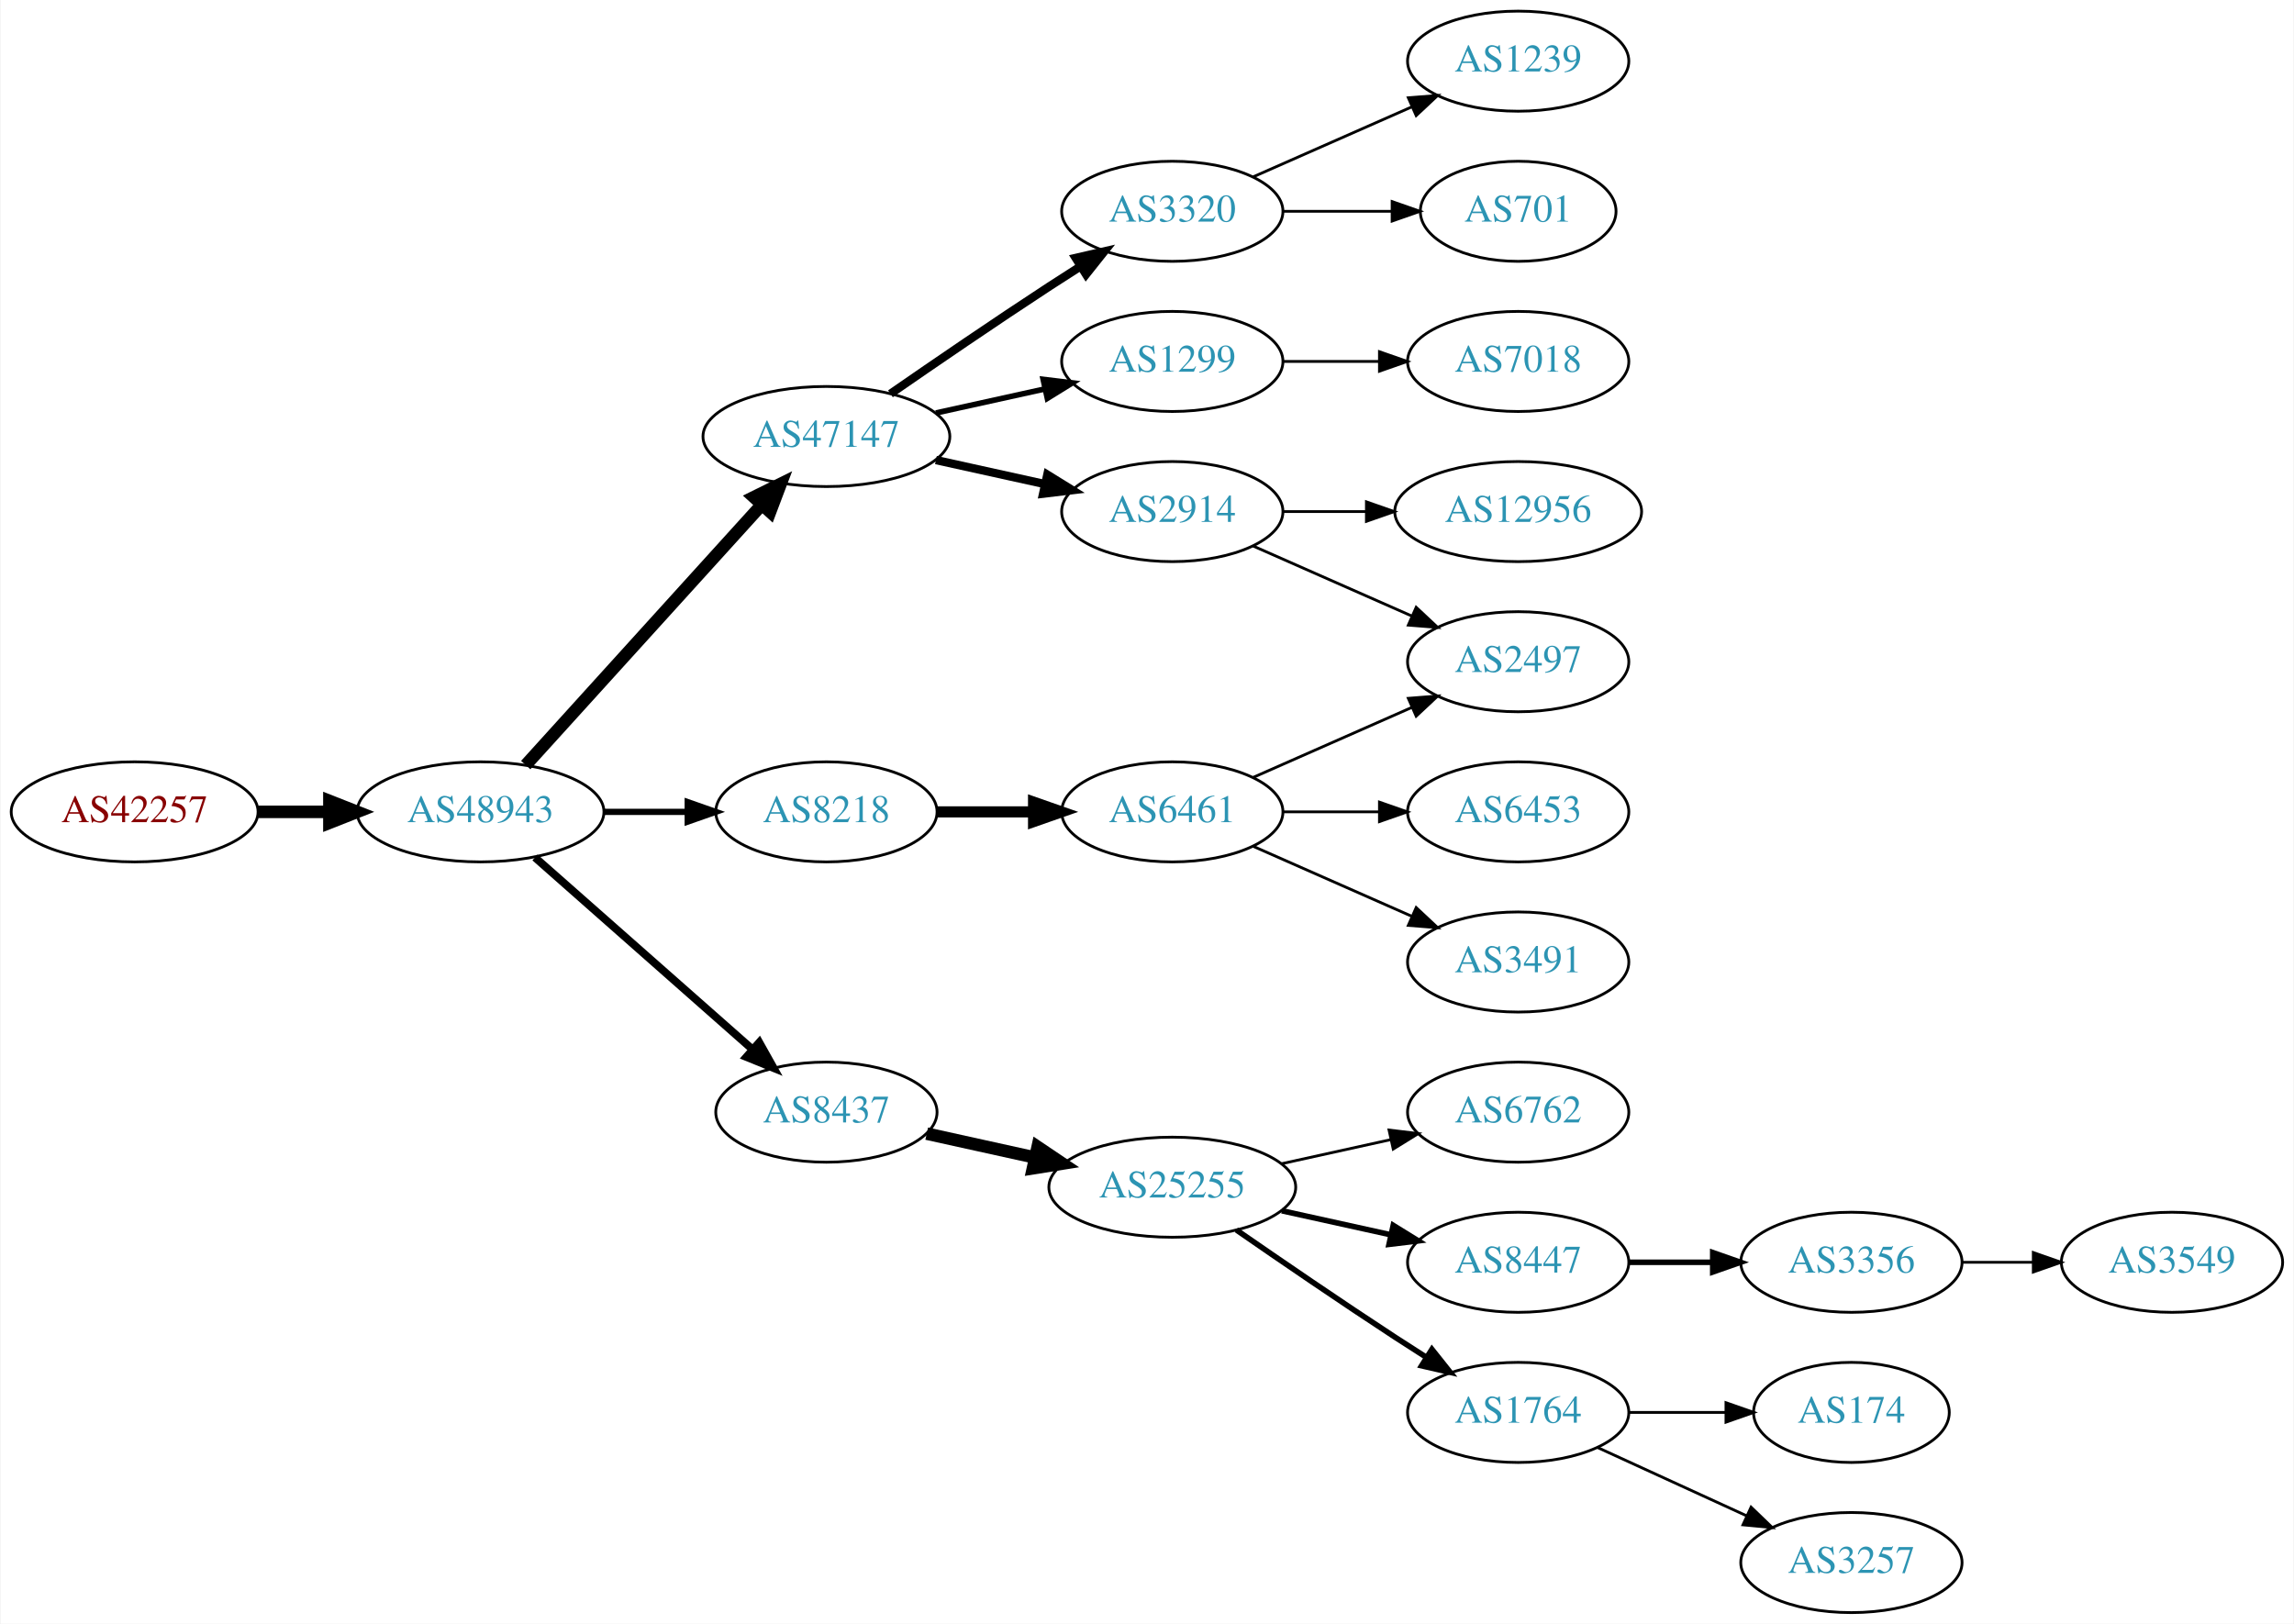
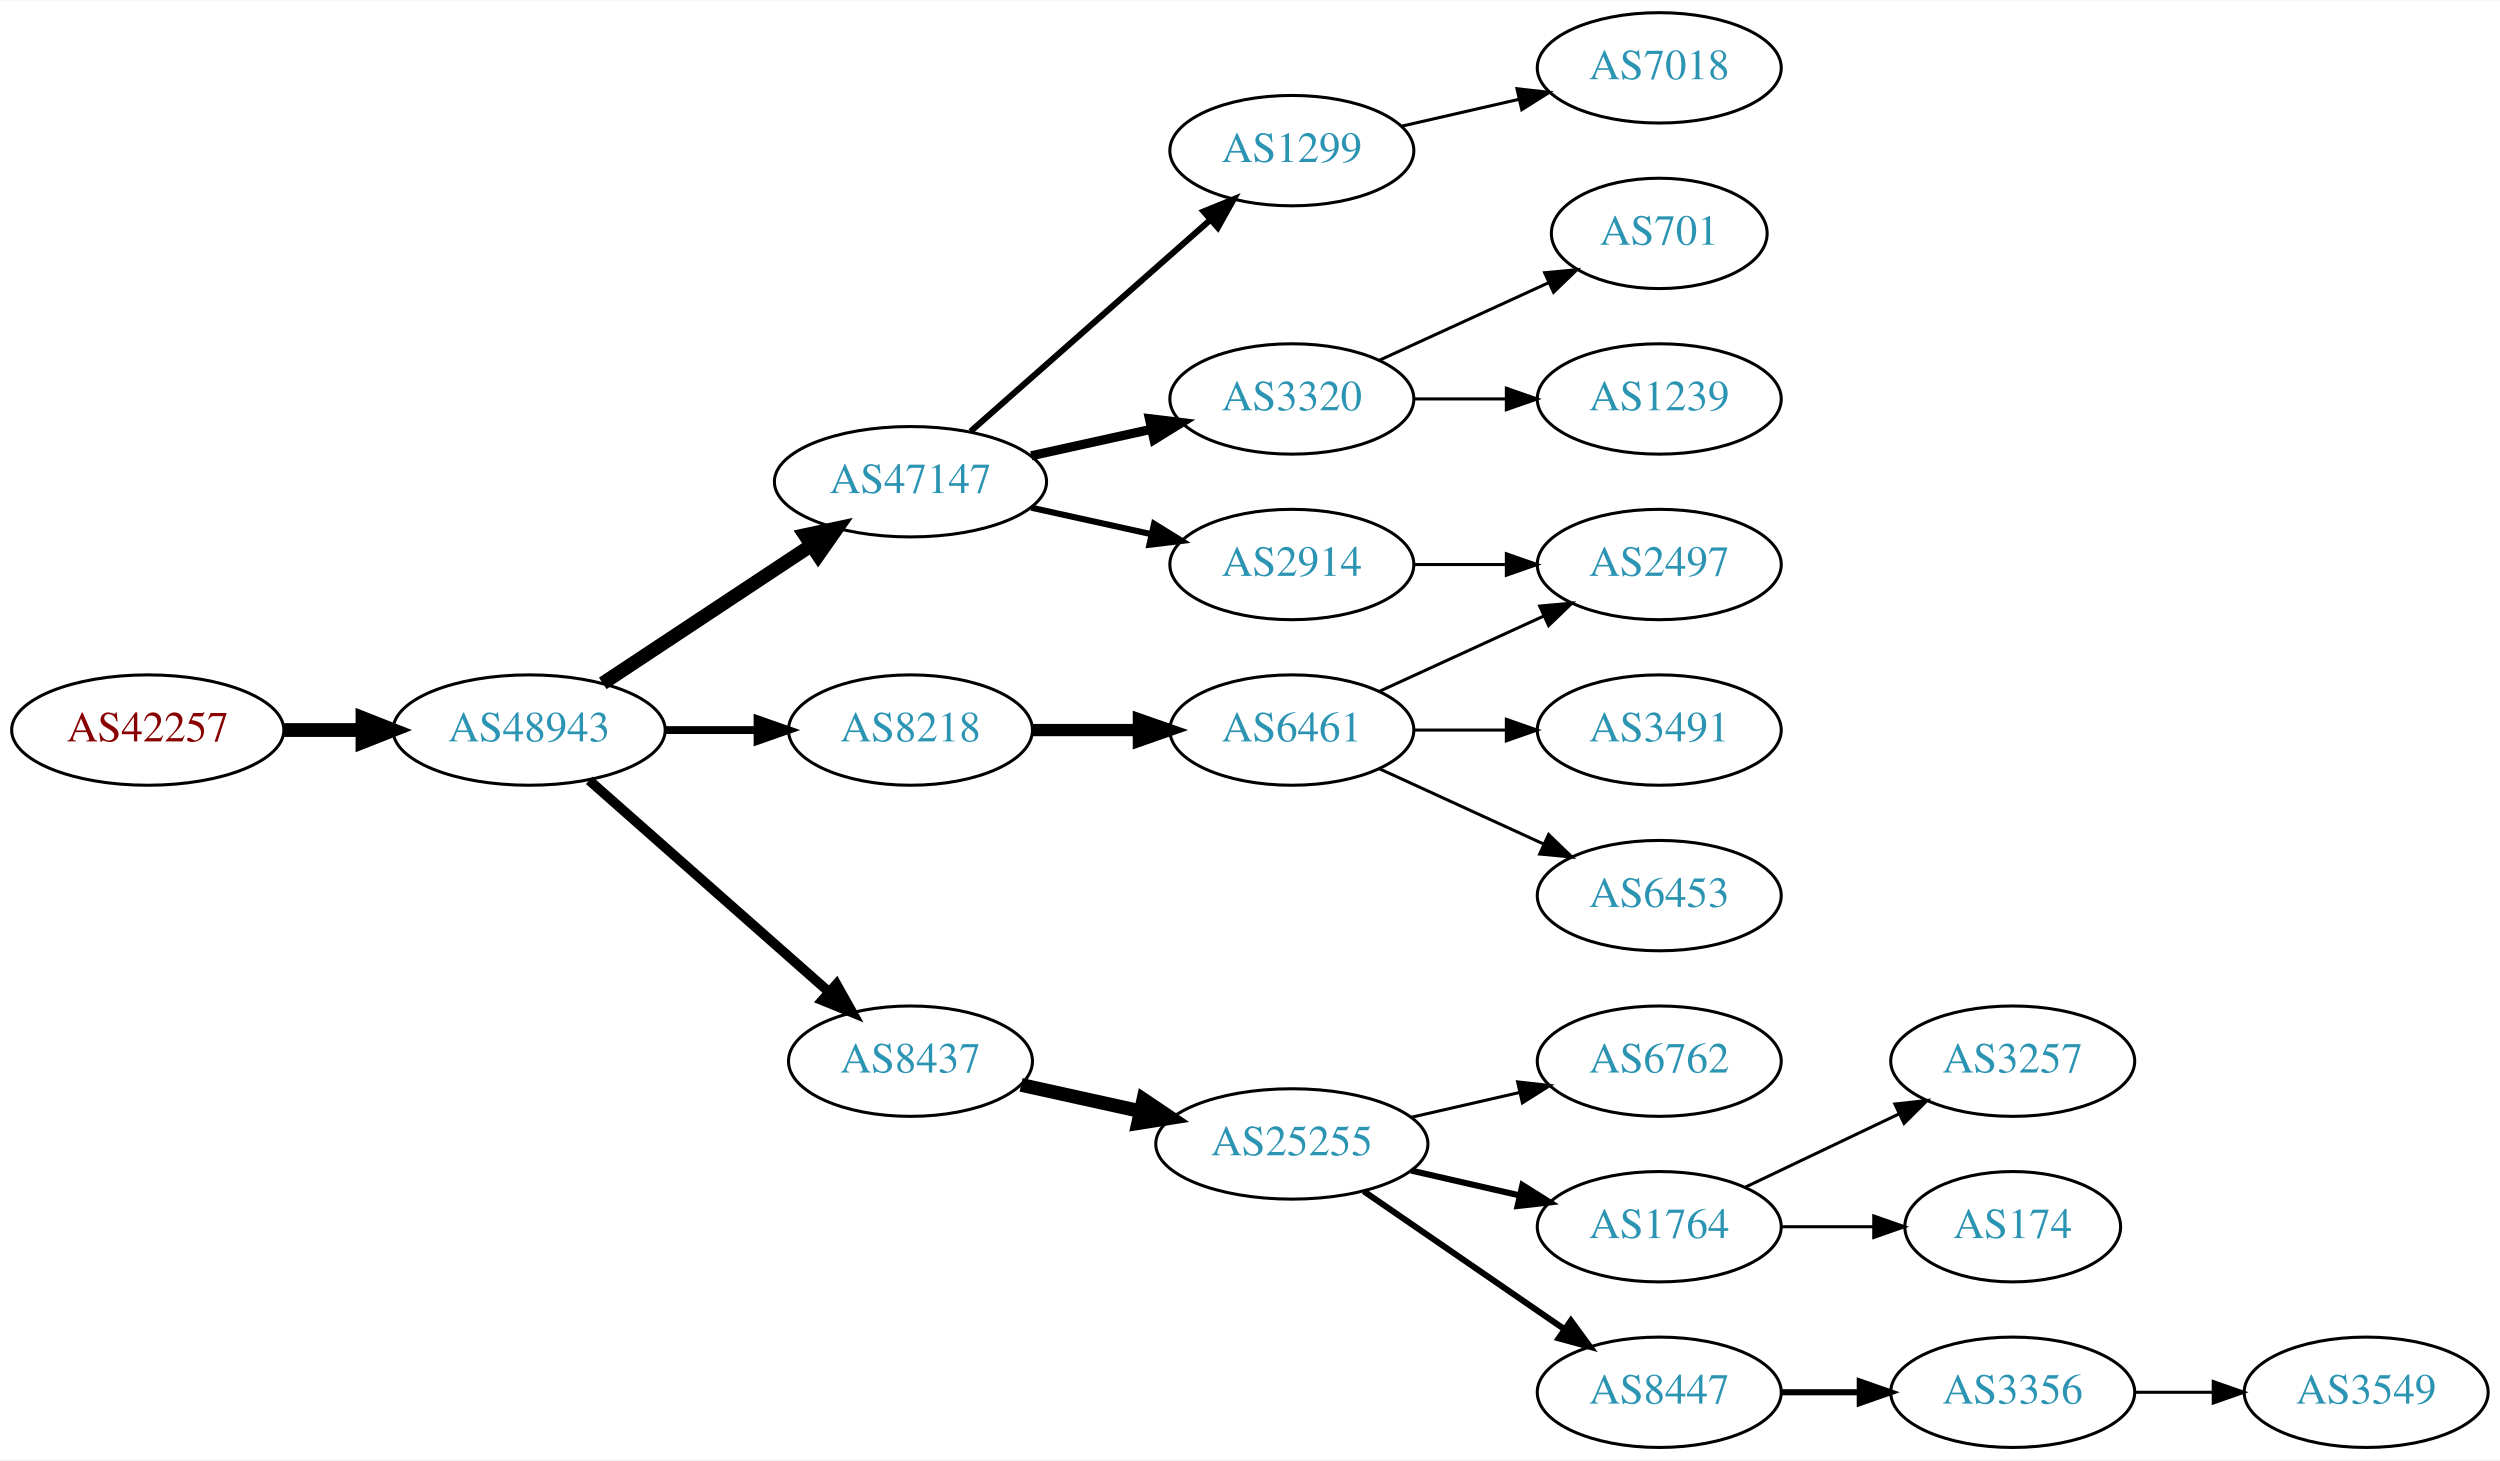
- <svg xmlns="http://www.w3.org/2000/svg" xmlns:xlink="http://www.w3.org/1999/xlink" width="825pt" height="584pt" viewBox="0.00 0.00 824.55 584.00">
-   <g id="graph0" class="graph" transform="scale(1 1) rotate(0) translate(4 580)">
-     <polygon fill="white" stroke="none" points="-4,4 -4,-580 820.547,-580 820.547,4 -4,4" />
+ <svg xmlns="http://www.w3.org/2000/svg" xmlns:xlink="http://www.w3.org/1999/xlink" width="815pt" height="476pt" viewBox="0.00 0.00 815.45 476.00">
+   <g id="graph0" class="graph" transform="scale(1 1) rotate(0) translate(4 472)">
+     <polygon fill="white" stroke="none" points="-4,4 -4,-472 811.448,-472 811.448,4 -4,4" />
    <g id="node1" class="node">
      <g id="a_node1">
        <a xlink:href="/asn/42257" xlink:title="AS42257 ~ IT-Services [AT]">
-           <ellipse fill="#ffffff" stroke="black" cx="44.196" cy="-288" rx="44.393" ry="18" />
-           <text text-anchor="middle" x="44.196" y="-284.3" font-family="Times,serif" font-size="14.00" fill="#880000">AS42257</text>
+           <ellipse fill="#ffffff" stroke="black" cx="44.196" cy="-234" rx="44.393" ry="18" />
+           <text text-anchor="middle" x="44.196" y="-230.3" font-family="Times,serif" font-size="14.00" fill="#880000">AS42257</text>
        </a>
      </g>
    </g>
    <g id="node2" class="node">
      <g id="a_node2">
        <a xlink:href="/asn/48943" xlink:title="AS48943 ~ KAPPER NETWORK-COMMUNICATIONS GmbH [AT]">
-           <ellipse fill="#ffffff" stroke="black" cx="168.588" cy="-288" rx="44.393" ry="18" />
-           <text text-anchor="middle" x="168.588" y="-284.3" font-family="Times,serif" font-size="14.00" fill="#2c94b3">AS48943</text>
+           <ellipse fill="#ffffff" stroke="black" cx="168.588" cy="-234" rx="44.393" ry="18" />
+           <text text-anchor="middle" x="168.588" y="-230.3" font-family="Times,serif" font-size="14.00" fill="#2c94b3">AS48943</text>
        </a>
      </g>
    </g>
    <g id="edge1" class="edge">
-       <path fill="none" stroke="black" stroke-width="4.5" d="M88.692,-288C96.898,-288 105.569,-288 114.041,-288" />
-       <polygon fill="black" stroke="black" stroke-width="4.5" points="114.233,-291.938 124.233,-288 114.233,-284.063 114.233,-291.938" />
+       <path fill="none" stroke="black" stroke-width="4.5" d="M88.692,-234C96.898,-234 105.569,-234 114.041,-234" />
+       <polygon fill="black" stroke="black" stroke-width="4.5" points="114.233,-237.938 124.233,-234 114.233,-230.063 114.233,-237.938" />
    </g>
    <g id="node3" class="node">
      <g id="a_node3">
        <a xlink:href="/asn/47147" xlink:title="AS47147 ~ ANEXIA Internetdienstleistungs GmbH [AT]">
-           <ellipse fill="#ffffff" stroke="black" cx="292.98" cy="-423" rx="44.393" ry="18" />
-           <text text-anchor="middle" x="292.98" y="-419.3" font-family="Times,serif" font-size="14.00" fill="#2c94b3">AS47147</text>
+           <ellipse fill="#ffffff" stroke="black" cx="292.98" cy="-315" rx="44.393" ry="18" />
+           <text text-anchor="middle" x="292.98" y="-311.3" font-family="Times,serif" font-size="14.00" fill="#2c94b3">AS47147</text>
        </a>
      </g>
    </g>
    <g id="edge2" class="edge">
-       <path fill="none" stroke="black" stroke-width="4.5" d="M184.842,-304.825C206.188,-328.37 245.11,-371.302 269.702,-398.426" />
-       <polygon fill="black" stroke="black" stroke-width="4.5" points="266.901,-401.199 276.535,-405.963 272.735,-395.91 266.901,-401.199" />
+       <path fill="none" stroke="black" stroke-width="4.5" d="M192.609,-249.235C211.841,-261.963 239.449,-280.234 260.686,-294.289" />
+       <polygon fill="black" stroke="black" stroke-width="4.5" points="258.55,-297.597 269.063,-299.833 262.897,-291.03 258.55,-297.597" />
    </g>
    <g id="node4" class="node">
      <g id="a_node4">
        <a xlink:href="/asn/8218" xlink:title="AS8218 ~ legacy Neotelecoms [FR]">
-           <ellipse fill="#ffffff" stroke="black" cx="292.98" cy="-288" rx="39.794" ry="18" />
-           <text text-anchor="middle" x="292.98" y="-284.3" font-family="Times,serif" font-size="14.00" fill="#2c94b3">AS8218</text>
+           <ellipse fill="#ffffff" stroke="black" cx="292.98" cy="-234" rx="39.794" ry="18" />
+           <text text-anchor="middle" x="292.98" y="-230.3" font-family="Times,serif" font-size="14.00" fill="#2c94b3">AS8218</text>
        </a>
      </g>
    </g>
    <g id="edge3" class="edge">
-       <path fill="none" stroke="black" stroke-width="2.25" d="M213.084,-288C222.773,-288 233.11,-288 243.002,-288" />
-       <polygon fill="black" stroke="black" stroke-width="2.25" points="243.105,-291.5 253.105,-288 243.105,-284.5 243.105,-291.5" />
+       <path fill="none" stroke="black" stroke-width="2.571" d="M213.084,-234C222.773,-234 233.11,-234 243.002,-234" />
+       <polygon fill="black" stroke="black" stroke-width="2.571" points="243.105,-237.5 253.105,-234 243.105,-230.5 243.105,-237.5" />
    </g>
    <g id="node5" class="node">
      <g id="a_node5">
        <a xlink:href="/asn/8437" xlink:title="AS8437 ~ Hutchison Drei Austria GmbH [AT]">
-           <ellipse fill="#ffffff" stroke="black" cx="292.98" cy="-180" rx="39.794" ry="18" />
-           <text text-anchor="middle" x="292.98" y="-176.3" font-family="Times,serif" font-size="14.00" fill="#2c94b3">AS8437</text>
+           <ellipse fill="#ffffff" stroke="black" cx="292.98" cy="-126" rx="39.794" ry="18" />
+           <text text-anchor="middle" x="292.98" y="-122.3" font-family="Times,serif" font-size="14.00" fill="#2c94b3">AS8437</text>
        </a>
      </g>
    </g>
    <g id="edge4" class="edge">
-       <path fill="none" stroke="black" stroke-width="2.812" d="M188.177,-271.597C208.994,-253.228 242.87,-223.335 266.23,-202.722" />
-       <polygon fill="black" stroke="black" stroke-width="2.812" points="268.833,-205.093 274.016,-195.852 264.202,-199.844 268.833,-205.093" />
+       <path fill="none" stroke="black" stroke-width="3.214" d="M188.177,-217.597C208.994,-199.228 242.87,-169.335 266.23,-148.722" />
+       <polygon fill="black" stroke="black" stroke-width="3.214" points="268.833,-151.093 274.016,-141.852 264.202,-145.844 268.833,-151.093" />
    </g>
    <g id="node6" class="node">
      <g id="a_node6">
        <a xlink:href="/asn/2914" xlink:title="AS2914 ~ NTT America, Inc. [US]">
-           <ellipse fill="#ffffff" stroke="black" cx="417.373" cy="-396" rx="39.794" ry="18" />
-           <text text-anchor="middle" x="417.373" y="-392.3" font-family="Times,serif" font-size="14.00" fill="#2c94b3">AS2914</text>
+           <ellipse fill="#ffffff" stroke="black" cx="417.373" cy="-288" rx="39.794" ry="18" />
+           <text text-anchor="middle" x="417.373" y="-284.3" font-family="Times,serif" font-size="14.00" fill="#2c94b3">AS2914</text>
        </a>
      </g>
    </g>
    <g id="edge5" class="edge">
-       <path fill="none" stroke="black" stroke-width="3" d="M332.37,-414.531C344.761,-411.798 358.608,-408.743 371.429,-405.915" />
-       <polygon fill="black" stroke="black" stroke-width="3" points="372.432,-409.278 381.443,-403.705 370.924,-402.442 372.432,-409.278" />
+       <path fill="none" stroke="black" stroke-width="2" d="M332.37,-306.531C344.761,-303.798 358.608,-300.743 371.429,-297.915" />
+       <polygon fill="black" stroke="black" stroke-width="2" points="372.432,-301.278 381.443,-295.705 370.924,-294.442 372.432,-301.278" />
    </g>
    <g id="node7" class="node">
      <g id="a_node7">
-         <a xlink:href="/asn/3320" xlink:title="AS3320 ~ DTAG [DE]">
-           <ellipse fill="#ffffff" stroke="black" cx="417.373" cy="-504" rx="39.794" ry="18" />
-           <text text-anchor="middle" x="417.373" y="-500.3" font-family="Times,serif" font-size="14.00" fill="#2c94b3">AS3320</text>
+         <a xlink:href="/asn/1299" xlink:title="AS1299 ~ Telia Carrier [EU]">
+           <ellipse fill="#ffffff" stroke="black" cx="417.373" cy="-423" rx="39.794" ry="18" />
+           <text text-anchor="middle" x="417.373" y="-419.3" font-family="Times,serif" font-size="14.00" fill="#2c94b3">AS1299</text>
        </a>
      </g>
    </g>
    <g id="edge6" class="edge">
-       <path fill="none" stroke="black" stroke-width="3" d="M316.011,-438.367C331.813,-449.305 353.67,-464.261 373.176,-477 376.758,-479.339 380.529,-481.759 384.289,-484.144" />
-       <polygon fill="black" stroke="black" stroke-width="3" points="382.623,-487.231 392.95,-489.596 386.352,-481.307 382.623,-487.231" />
+       <path fill="none" stroke="black" stroke-width="2" d="M312.569,-331.403C333.386,-349.772 367.262,-379.665 390.622,-400.278" />
+       <polygon fill="black" stroke="black" stroke-width="2" points="388.594,-403.156 398.408,-407.148 393.225,-397.907 388.594,-403.156" />
    </g>
    <g id="node8" class="node">
      <g id="a_node8">
-         <a xlink:href="/asn/1299" xlink:title="AS1299 ~ Telia Carrier [EU]">
-           <ellipse fill="#ffffff" stroke="black" cx="417.373" cy="-450" rx="39.794" ry="18" />
-           <text text-anchor="middle" x="417.373" y="-446.3" font-family="Times,serif" font-size="14.00" fill="#2c94b3">AS1299</text>
+         <a xlink:href="/asn/3320" xlink:title="AS3320 ~ DTAG [DE]">
+           <ellipse fill="#ffffff" stroke="black" cx="417.373" cy="-342" rx="39.794" ry="18" />
+           <text text-anchor="middle" x="417.373" y="-338.3" font-family="Times,serif" font-size="14.00" fill="#2c94b3">AS3320</text>
        </a>
      </g>
    </g>
    <g id="edge7" class="edge">
-       <path fill="none" stroke="black" stroke-width="2" d="M332.37,-431.469C344.761,-434.202 358.608,-437.257 371.429,-440.085" />
-       <polygon fill="black" stroke="black" stroke-width="2" points="370.924,-443.558 381.443,-442.295 372.432,-436.722 370.924,-443.558" />
+       <path fill="none" stroke="black" stroke-width="3" d="M332.37,-323.469C344.761,-326.202 358.608,-329.257 371.429,-332.085" />
+       <polygon fill="black" stroke="black" stroke-width="3" points="370.924,-335.558 381.443,-334.295 372.432,-328.722 370.924,-335.558" />
+     </g>
+     <g id="node11" class="node">
+       <g id="a_node11">
+         <a xlink:href="/asn/6461" xlink:title="AS6461 ~ Zayo Bandwidth [US]">
+           <ellipse fill="#ffffff" stroke="black" cx="417.373" cy="-234" rx="39.794" ry="18" />
+           <text text-anchor="middle" x="417.373" y="-230.3" font-family="Times,serif" font-size="14.00" fill="#2c94b3">AS6461</text>
+         </a>
+       </g>
+     </g>
+     <g id="edge10" class="edge">
+       <path fill="none" stroke="black" stroke-width="4" d="M332.706,-234C343.644,-234 355.695,-234 367.161,-234" />
+       <polygon fill="black" stroke="black" stroke-width="4" points="367.479,-237.5 377.479,-234 367.479,-230.5 367.479,-237.5" />
+     </g>
+     <g id="node14" class="node">
+       <g id="a_node14">
+         <a xlink:href="/asn/25255" xlink:title="AS25255 ~ ==&gt; TELE2 AUSTRIA &lt;== [AT]">
+           <ellipse fill="#ffffff" stroke="black" cx="417.373" cy="-99" rx="44.393" ry="18" />
+           <text text-anchor="middle" x="417.373" y="-95.3" font-family="Times,serif" font-size="14.00" fill="#2c94b3">AS25255</text>
+         </a>
+       </g>
+     </g>
+     <g id="edge14" class="edge">
+       <path fill="none" stroke="black" stroke-width="4.5" d="M329.053,-118.263C341.092,-115.607 354.792,-112.585 367.713,-109.734" />
+       <polygon fill="black" stroke="black" stroke-width="4.5" points="368.945,-113.495 377.862,-107.495 367.249,-105.805 368.945,-113.495" />
    </g>
    <g id="node9" class="node">
      <g id="a_node9">
-         <a xlink:href="/asn/6461" xlink:title="AS6461 ~ Zayo Bandwidth [US]">
-           <ellipse fill="#ffffff" stroke="black" cx="417.373" cy="-288" rx="39.794" ry="18" />
-           <text text-anchor="middle" x="417.373" y="-284.3" font-family="Times,serif" font-size="14.00" fill="#2c94b3">AS6461</text>
+         <a xlink:href="/asn/2497" xlink:title="AS2497 ~ Internet Initiative Japan Inc. [JP]">
+           <ellipse fill="#ffffff" stroke="black" cx="537.215" cy="-288" rx="39.794" ry="18" />
+           <text text-anchor="middle" x="537.215" y="-284.3" font-family="Times,serif" font-size="14.00" fill="#2c94b3">AS2497</text>
        </a>
      </g>
    </g>
    <g id="edge8" class="edge">
-       <path fill="none" stroke="black" stroke-width="4" d="M332.706,-288C343.644,-288 355.695,-288 367.161,-288" />
-       <polygon fill="black" stroke="black" stroke-width="4" points="367.479,-291.5 377.479,-288 367.479,-284.5 367.479,-291.5" />
+       <path fill="none" stroke="black" d="M457.285,-288C466.839,-288 477.188,-288 487.151,-288" />
+       <polygon fill="black" stroke="black" points="487.343,-291.5 497.343,-288 487.343,-284.5 487.343,-291.5" />
    </g>
    <g id="node10" class="node">
      <g id="a_node10">
-         <a xlink:href="/asn/25255" xlink:title="AS25255 ~ ==&gt; TELE2 AUSTRIA &lt;== [AT]">
-           <ellipse fill="#ffffff" stroke="black" cx="417.373" cy="-153" rx="44.393" ry="18" />
-           <text text-anchor="middle" x="417.373" y="-149.3" font-family="Times,serif" font-size="14.00" fill="#2c94b3">AS25255</text>
+         <a xlink:href="/asn/7018" xlink:title="AS7018 ~ AT&amp;T Services, Inc. [US]">
+           <ellipse fill="#ffffff" stroke="black" cx="537.215" cy="-450" rx="39.794" ry="18" />
+           <text text-anchor="middle" x="537.215" y="-446.3" font-family="Times,serif" font-size="14.00" fill="#2c94b3">AS7018</text>
        </a>
      </g>
    </g>
    <g id="edge9" class="edge">
-       <path fill="none" stroke="black" stroke-width="4.5" d="M329.053,-172.263C341.092,-169.607 354.792,-166.585 367.713,-163.734" />
-       <polygon fill="black" stroke="black" stroke-width="4.5" points="368.945,-167.495 377.862,-161.495 367.249,-159.805 368.945,-167.495" />
-     </g>
-     <g id="node20" class="node">
-       <g id="a_node20">
-         <a xlink:href="/asn/2497" xlink:title="AS2497 ~ Internet Initiative Japan Inc. [JP]">
-           <ellipse fill="#ffffff" stroke="black" cx="541.765" cy="-342" rx="39.794" ry="18" />
-           <text text-anchor="middle" x="541.765" y="-338.3" font-family="Times,serif" font-size="14.00" fill="#2c94b3">AS2497</text>
-         </a>
-       </g>
-     </g>
-     <g id="edge22" class="edge">
-       <path fill="none" stroke="black" d="M446.452,-383.611C463.4,-376.134 485.197,-366.517 503.566,-358.412" />
-       <polygon fill="black" stroke="black" points="505.08,-361.57 512.816,-354.331 502.254,-355.166 505.08,-361.57" />
-     </g>
-     <g id="node23" class="node">
-       <g id="a_node23">
-         <a xlink:href="/asn/12956" xlink:title="AS12956 ~ TELXIUS [ES]">
-           <ellipse fill="#ffffff" stroke="black" cx="541.765" cy="-396" rx="44.393" ry="18" />
-           <text text-anchor="middle" x="541.765" y="-392.3" font-family="Times,serif" font-size="14.00" fill="#2c94b3">AS12956</text>
-         </a>
-       </g>
-     </g>
-     <g id="edge23" class="edge">
-       <path fill="none" stroke="black" d="M457.098,-396C466.558,-396 476.85,-396 486.876,-396" />
-       <polygon fill="black" stroke="black" points="487.183,-399.5 497.183,-396 487.183,-392.5 487.183,-399.5" />
+       <path fill="none" stroke="black" d="M453.092,-430.955C465.092,-433.704 478.713,-436.825 491.405,-439.733" />
+       <polygon fill="black" stroke="black" points="490.808,-443.187 501.337,-442.009 492.371,-436.364 490.808,-443.187" />
    </g>
    <g id="node18" class="node">
      <g id="a_node18">
        <a xlink:href="/asn/1239" xlink:title="AS1239 ~ Sprint [US]">
-           <ellipse fill="#ffffff" stroke="black" cx="541.765" cy="-558" rx="39.794" ry="18" />
-           <text text-anchor="middle" x="541.765" y="-554.3" font-family="Times,serif" font-size="14.00" fill="#2c94b3">AS1239</text>
-         </a>
-       </g>
-     </g>
-     <g id="edge17" class="edge">
-       <path fill="none" stroke="black" d="M446.452,-516.389C463.4,-523.866 485.197,-533.483 503.566,-541.588" />
-       <polygon fill="black" stroke="black" points="502.254,-544.834 512.816,-545.669 505.08,-538.43 502.254,-544.834" />
+           <ellipse fill="#ffffff" stroke="black" cx="537.215" cy="-342" rx="39.794" ry="18" />
+           <text text-anchor="middle" x="537.215" y="-338.3" font-family="Times,serif" font-size="14.00" fill="#2c94b3">AS1239</text>
+         </a>
+       </g>
+     </g>
+     <g id="edge18" class="edge">
+       <path fill="none" stroke="black" d="M457.285,-342C466.839,-342 477.188,-342 487.151,-342" />
+       <polygon fill="black" stroke="black" points="487.343,-345.5 497.343,-342 487.343,-338.5 487.343,-345.5" />
    </g>
    <g id="node19" class="node">
      <g id="a_node19">
        <a xlink:href="/asn/701" xlink:title="AS701 ~ UUNET [US]">
-           <ellipse fill="#ffffff" stroke="black" cx="541.765" cy="-504" rx="35.194" ry="18" />
-           <text text-anchor="middle" x="541.765" y="-500.3" font-family="Times,serif" font-size="14.00" fill="#2c94b3">AS701</text>
-         </a>
-       </g>
-     </g>
-     <g id="edge18" class="edge">
-       <path fill="none" stroke="black" d="M457.098,-504C469.587,-504 483.526,-504 496.39,-504" />
-       <polygon fill="black" stroke="black" points="496.428,-507.5 506.427,-504 496.427,-500.5 496.428,-507.5" />
-     </g>
-     <g id="node24" class="node">
-       <g id="a_node24">
-         <a xlink:href="/asn/7018" xlink:title="AS7018 ~ AT&amp;T Services, Inc. [US]">
-           <ellipse fill="#ffffff" stroke="black" cx="541.765" cy="-450" rx="39.794" ry="18" />
-           <text text-anchor="middle" x="541.765" y="-446.3" font-family="Times,serif" font-size="14.00" fill="#2c94b3">AS7018</text>
-         </a>
-       </g>
-     </g>
-     <g id="edge24" class="edge">
-       <path fill="none" stroke="black" d="M457.098,-450C468.037,-450 480.087,-450 491.553,-450" />
-       <polygon fill="black" stroke="black" points="491.871,-453.5 501.871,-450 491.871,-446.5 491.871,-453.5" />
+           <ellipse fill="#ffffff" stroke="black" cx="537.215" cy="-396" rx="35.194" ry="18" />
+           <text text-anchor="middle" x="537.215" y="-392.3" font-family="Times,serif" font-size="14.00" fill="#2c94b3">AS701</text>
+         </a>
+       </g>
    </g>
    <g id="edge19" class="edge">
-       <path fill="none" stroke="black" d="M446.452,-300.389C463.4,-307.866 485.197,-317.483 503.566,-325.588" />
-       <polygon fill="black" stroke="black" points="502.254,-328.834 512.816,-329.669 505.08,-322.43 502.254,-328.834" />
+       <path fill="none" stroke="black" d="M446.001,-354.661C462.418,-362.183 483.399,-371.798 500.996,-379.861" />
+       <polygon fill="black" stroke="black" points="499.824,-383.174 510.373,-384.158 502.74,-376.811 499.824,-383.174" />
+     </g>
+     <g id="edge11" class="edge">
+       <path fill="none" stroke="black" d="M446.001,-246.661C461.958,-253.973 482.229,-263.261 499.512,-271.181" />
+       <polygon fill="black" stroke="black" points="498.21,-274.435 508.759,-275.419 501.126,-268.071 498.21,-274.435" />
+     </g>
+     <g id="node12" class="node">
+       <g id="a_node12">
+         <a xlink:href="/asn/6453" xlink:title="AS6453 ~ TATA COMMUNICATIONS (AMERICA) INC [US]">
+           <ellipse fill="#ffffff" stroke="black" cx="537.215" cy="-180" rx="39.794" ry="18" />
+           <text text-anchor="middle" x="537.215" y="-176.3" font-family="Times,serif" font-size="14.00" fill="#2c94b3">AS6453</text>
+         </a>
+       </g>
+     </g>
+     <g id="edge12" class="edge">
+       <path fill="none" stroke="black" d="M446.001,-221.339C461.958,-214.027 482.229,-204.739 499.512,-196.819" />
+       <polygon fill="black" stroke="black" points="501.126,-199.929 508.759,-192.581 498.21,-193.565 501.126,-199.929" />
+     </g>
+     <g id="node13" class="node">
+       <g id="a_node13">
+         <a xlink:href="/asn/3491" xlink:title="AS3491 ~ PCCW Global, Inc. [US]">
+           <ellipse fill="#ffffff" stroke="black" cx="537.215" cy="-234" rx="39.794" ry="18" />
+           <text text-anchor="middle" x="537.215" y="-230.3" font-family="Times,serif" font-size="14.00" fill="#2c94b3">AS3491</text>
+         </a>
+       </g>
+     </g>
+     <g id="edge13" class="edge">
+       <path fill="none" stroke="black" d="M457.285,-234C466.839,-234 477.188,-234 487.151,-234" />
+       <polygon fill="black" stroke="black" points="487.343,-237.5 497.343,-234 487.343,-230.5 487.343,-237.5" />
+     </g>
+     <g id="node15" class="node">
+       <g id="a_node15">
+         <a xlink:href="/asn/6762" xlink:title="AS6762 ~ TELECOM ITALIA SPARKLE S.p.A. [IT]">
+           <ellipse fill="#ffffff" stroke="black" cx="537.215" cy="-126" rx="39.794" ry="18" />
+           <text text-anchor="middle" x="537.215" y="-122.3" font-family="Times,serif" font-size="14.00" fill="#2c94b3">AS6762</text>
+         </a>
+       </g>
+     </g>
+     <g id="edge15" class="edge">
+       <path fill="none" stroke="black" d="M456.307,-107.692C467.548,-110.267 479.961,-113.111 491.584,-115.774" />
+       <polygon fill="black" stroke="black" points="491.016,-119.235 501.545,-118.057 492.58,-112.412 491.016,-119.235" />
+     </g>
+     <g id="node16" class="node">
+       <g id="a_node16">
+         <a xlink:href="/asn/1764" xlink:title="AS1764 ~ NEXTLAYER-AS [AT]">
+           <ellipse fill="#ffffff" stroke="black" cx="537.215" cy="-72" rx="39.794" ry="18" />
+           <text text-anchor="middle" x="537.215" y="-68.3" font-family="Times,serif" font-size="14.00" fill="#2c94b3">AS1764</text>
+         </a>
+       </g>
+     </g>
+     <g id="edge16" class="edge">
+       <path fill="none" stroke="black" stroke-width="2" d="M456.307,-90.308C467.548,-87.733 479.961,-84.889 491.584,-82.226" />
+       <polygon fill="black" stroke="black" stroke-width="2" points="492.58,-85.588 501.545,-79.944 491.016,-78.765 492.58,-85.588" />
+     </g>
+     <g id="node17" class="node">
+       <g id="a_node17">
+         <a xlink:href="/asn/8447" xlink:title="AS8447 ~ A1 Telekom Austria AG [AT]">
+           <ellipse fill="#ffffff" stroke="black" cx="537.215" cy="-18" rx="39.794" ry="18" />
+           <text text-anchor="middle" x="537.215" y="-14.3" font-family="Times,serif" font-size="14.00" fill="#2c94b3">AS8447</text>
+         </a>
+       </g>
+     </g>
+     <g id="edge17" class="edge">
+       <path fill="none" stroke="black" stroke-width="2" d="M440.815,-83.574C459.397,-70.802 485.957,-52.545 506.337,-38.537" />
+       <polygon fill="black" stroke="black" stroke-width="2" points="508.393,-41.371 514.651,-32.822 504.428,-35.602 508.393,-41.371" />
+     </g>
+     <g id="node20" class="node">
+       <g id="a_node20">
+         <a xlink:href="/asn/174" xlink:title="AS174 ~ Cogent Communications [US]">
+           <ellipse fill="#ffffff" stroke="black" cx="652.508" cy="-72" rx="35.194" ry="18" />
+           <text text-anchor="middle" x="652.508" y="-68.3" font-family="Times,serif" font-size="14.00" fill="#2c94b3">AS174</text>
+         </a>
+       </g>
+     </g>
+     <g id="edge20" class="edge">
+       <path fill="none" stroke="black" d="M576.887,-72C586.593,-72 597.083,-72 607.046,-72" />
+       <polygon fill="black" stroke="black" points="607.183,-75.5 617.183,-72 607.183,-68.5 607.183,-75.5" />
    </g>
    <g id="node21" class="node">
      <g id="a_node21">
-         <a xlink:href="/asn/6453" xlink:title="AS6453 ~ TATA COMMUNICATIONS (AMERICA) INC [US]">
-           <ellipse fill="#ffffff" stroke="black" cx="541.765" cy="-288" rx="39.794" ry="18" />
-           <text text-anchor="middle" x="541.765" y="-284.3" font-family="Times,serif" font-size="14.00" fill="#2c94b3">AS6453</text>
-         </a>
-       </g>
-     </g>
-     <g id="edge20" class="edge">
-       <path fill="none" stroke="black" d="M457.098,-288C468.037,-288 480.087,-288 491.553,-288" />
-       <polygon fill="black" stroke="black" points="491.871,-291.5 501.871,-288 491.871,-284.5 491.871,-291.5" />
+         <a xlink:href="/asn/3257" xlink:title="AS3257 ~ GTT [DE]">
+           <ellipse fill="#ffffff" stroke="black" cx="652.508" cy="-126" rx="39.794" ry="18" />
+           <text text-anchor="middle" x="652.508" y="-122.3" font-family="Times,serif" font-size="14.00" fill="#2c94b3">AS3257</text>
+         </a>
+       </g>
+     </g>
+     <g id="edge21" class="edge">
+       <path fill="none" stroke="black" d="M565.352,-84.934C580.346,-92.081 599.167,-101.052 615.39,-108.785" />
+       <polygon fill="black" stroke="black" points="614.06,-112.028 624.593,-113.171 617.072,-105.709 614.06,-112.028" />
    </g>
    <g id="node22" class="node">
      <g id="a_node22">
-         <a xlink:href="/asn/3491" xlink:title="AS3491 ~ PCCW Global, Inc. [US]">
-           <ellipse fill="#ffffff" stroke="black" cx="541.765" cy="-234" rx="39.794" ry="18" />
-           <text text-anchor="middle" x="541.765" y="-230.3" font-family="Times,serif" font-size="14.00" fill="#2c94b3">AS3491</text>
-         </a>
-       </g>
-     </g>
-     <g id="edge21" class="edge">
-       <path fill="none" stroke="black" d="M446.452,-275.611C463.4,-268.134 485.197,-258.517 503.566,-250.412" />
-       <polygon fill="black" stroke="black" points="505.08,-253.57 512.816,-246.331 502.254,-247.166 505.08,-253.57" />
-     </g>
-     <g id="node11" class="node">
-       <g id="a_node11">
-         <a xlink:href="/asn/8447" xlink:title="AS8447 ~ A1 Telekom Austria AG [AT]">
-           <ellipse fill="#ffffff" stroke="black" cx="541.765" cy="-126" rx="39.794" ry="18" />
-           <text text-anchor="middle" x="541.765" y="-122.3" font-family="Times,serif" font-size="14.00" fill="#2c94b3">AS8447</text>
-         </a>
-       </g>
-     </g>
-     <g id="edge10" class="edge">
-       <path fill="none" stroke="black" stroke-width="2" d="M456.762,-144.531C469.153,-141.798 483,-138.743 495.821,-135.915" />
-       <polygon fill="black" stroke="black" stroke-width="2" points="496.824,-139.278 505.835,-133.705 495.316,-132.442 496.824,-139.278" />
-     </g>
-     <g id="node12" class="node">
-       <g id="a_node12">
-         <a xlink:href="/asn/1764" xlink:title="AS1764 ~ NEXTLAYER-AS [AT]">
-           <ellipse fill="#ffffff" stroke="black" cx="541.765" cy="-72" rx="39.794" ry="18" />
-           <text text-anchor="middle" x="541.765" y="-68.3" font-family="Times,serif" font-size="14.00" fill="#2c94b3">AS1764</text>
-         </a>
-       </g>
-     </g>
-     <g id="edge11" class="edge">
-       <path fill="none" stroke="black" stroke-width="2" d="M440.403,-137.633C456.206,-126.695 478.062,-111.739 497.569,-99 501.151,-96.661 504.921,-94.241 508.681,-91.856" />
-       <polygon fill="black" stroke="black" stroke-width="2" points="510.744,-94.693 517.342,-86.404 507.015,-88.769 510.744,-94.693" />
-     </g>
-     <g id="node13" class="node">
-       <g id="a_node13">
-         <a xlink:href="/asn/6762" xlink:title="AS6762 ~ TELECOM ITALIA SPARKLE S.p.A. [IT]">
-           <ellipse fill="#ffffff" stroke="black" cx="541.765" cy="-180" rx="39.794" ry="18" />
-           <text text-anchor="middle" x="541.765" y="-176.3" font-family="Times,serif" font-size="14.00" fill="#2c94b3">AS6762</text>
-         </a>
-       </g>
-     </g>
-     <g id="edge12" class="edge">
-       <path fill="none" stroke="black" d="M456.762,-161.469C469.153,-164.202 483,-167.257 495.821,-170.085" />
-       <polygon fill="black" stroke="black" points="495.316,-173.558 505.835,-172.295 496.824,-166.722 495.316,-173.558" />
-     </g>
-     <g id="node14" class="node">
-       <g id="a_node14">
        <a xlink:href="/asn/3356" xlink:title="AS3356 ~ Level 3 Parent, LLC [US]">
-           <ellipse fill="#ffffff" stroke="black" cx="661.607" cy="-126" rx="39.794" ry="18" />
-           <text text-anchor="middle" x="661.607" y="-122.3" font-family="Times,serif" font-size="14.00" fill="#2c94b3">AS3356</text>
-         </a>
-       </g>
-     </g>
-     <g id="edge13" class="edge">
-       <path fill="none" stroke="black" stroke-width="2" d="M581.677,-126C591.231,-126 601.58,-126 611.543,-126" />
-       <polygon fill="black" stroke="black" stroke-width="2" points="611.736,-129.5 621.735,-126 611.735,-122.5 611.736,-129.5" />
-     </g>
-     <g id="node16" class="node">
-       <g id="a_node16">
-         <a xlink:href="/asn/3257" xlink:title="AS3257 ~ GTT [DE]">
-           <ellipse fill="#ffffff" stroke="black" cx="661.607" cy="-18" rx="39.794" ry="18" />
-           <text text-anchor="middle" x="661.607" y="-14.3" font-family="Times,serif" font-size="14.00" fill="#2c94b3">AS3257</text>
-         </a>
-       </g>
-     </g>
-     <g id="edge15" class="edge">
-       <path fill="none" stroke="black" d="M570.394,-59.339C586.351,-52.027 606.621,-42.739 623.904,-34.819" />
-       <polygon fill="black" stroke="black" points="625.519,-37.929 633.152,-30.581 622.602,-31.565 625.519,-37.929" />
-     </g>
-     <g id="node17" class="node">
-       <g id="a_node17">
-         <a xlink:href="/asn/174" xlink:title="AS174 ~ Cogent Communications [US]">
-           <ellipse fill="#ffffff" stroke="black" cx="661.607" cy="-72" rx="35.194" ry="18" />
-           <text text-anchor="middle" x="661.607" y="-68.3" font-family="Times,serif" font-size="14.00" fill="#2c94b3">AS174</text>
-         </a>
-       </g>
-     </g>
-     <g id="edge16" class="edge">
-       <path fill="none" stroke="black" d="M581.677,-72C592.764,-72 604.924,-72 616.306,-72" />
-       <polygon fill="black" stroke="black" points="616.488,-75.5 626.488,-72 616.488,-68.5 616.488,-75.5" />
-     </g>
-     <g id="node15" class="node">
-       <g id="a_node15">
+           <ellipse fill="#ffffff" stroke="black" cx="652.508" cy="-18" rx="39.794" ry="18" />
+           <text text-anchor="middle" x="652.508" y="-14.3" font-family="Times,serif" font-size="14.00" fill="#2c94b3">AS3356</text>
+         </a>
+       </g>
+     </g>
+     <g id="edge22" class="edge">
+       <path fill="none" stroke="black" stroke-width="2" d="M576.887,-18C585.09,-18 593.854,-18 602.386,-18" />
+       <polygon fill="black" stroke="black" stroke-width="2" points="602.626,-21.5 612.626,-18 602.626,-14.5 602.626,-21.5" />
+     </g>
+     <g id="node23" class="node">
+       <g id="a_node23">
        <a xlink:href="/asn/3549" xlink:title="AS3549 ~ Level 3 Parent, LLC [US]">
-           <ellipse fill="#ffffff" stroke="black" cx="776.9" cy="-126" rx="39.794" ry="18" />
-           <text text-anchor="middle" x="776.9" y="-122.3" font-family="Times,serif" font-size="14.00" fill="#2c94b3">AS3549</text>
-         </a>
-       </g>
-     </g>
-     <g id="edge14" class="edge">
-       <path fill="none" stroke="black" d="M701.279,-126C709.482,-126 718.246,-126 726.779,-126" />
-       <polygon fill="black" stroke="black" points="727.018,-129.5 737.018,-126 727.018,-122.5 727.018,-129.5" />
+           <ellipse fill="#ffffff" stroke="black" cx="767.801" cy="-18" rx="39.794" ry="18" />
+           <text text-anchor="middle" x="767.801" y="-14.3" font-family="Times,serif" font-size="14.00" fill="#2c94b3">AS3549</text>
+         </a>
+       </g>
+     </g>
+     <g id="edge23" class="edge">
+       <path fill="none" stroke="black" d="M692.18,-18C700.383,-18 709.147,-18 717.679,-18" />
+       <polygon fill="black" stroke="black" points="717.919,-21.5 727.919,-18 717.919,-14.5 717.919,-21.5" />
    </g>
  </g>
</svg>
